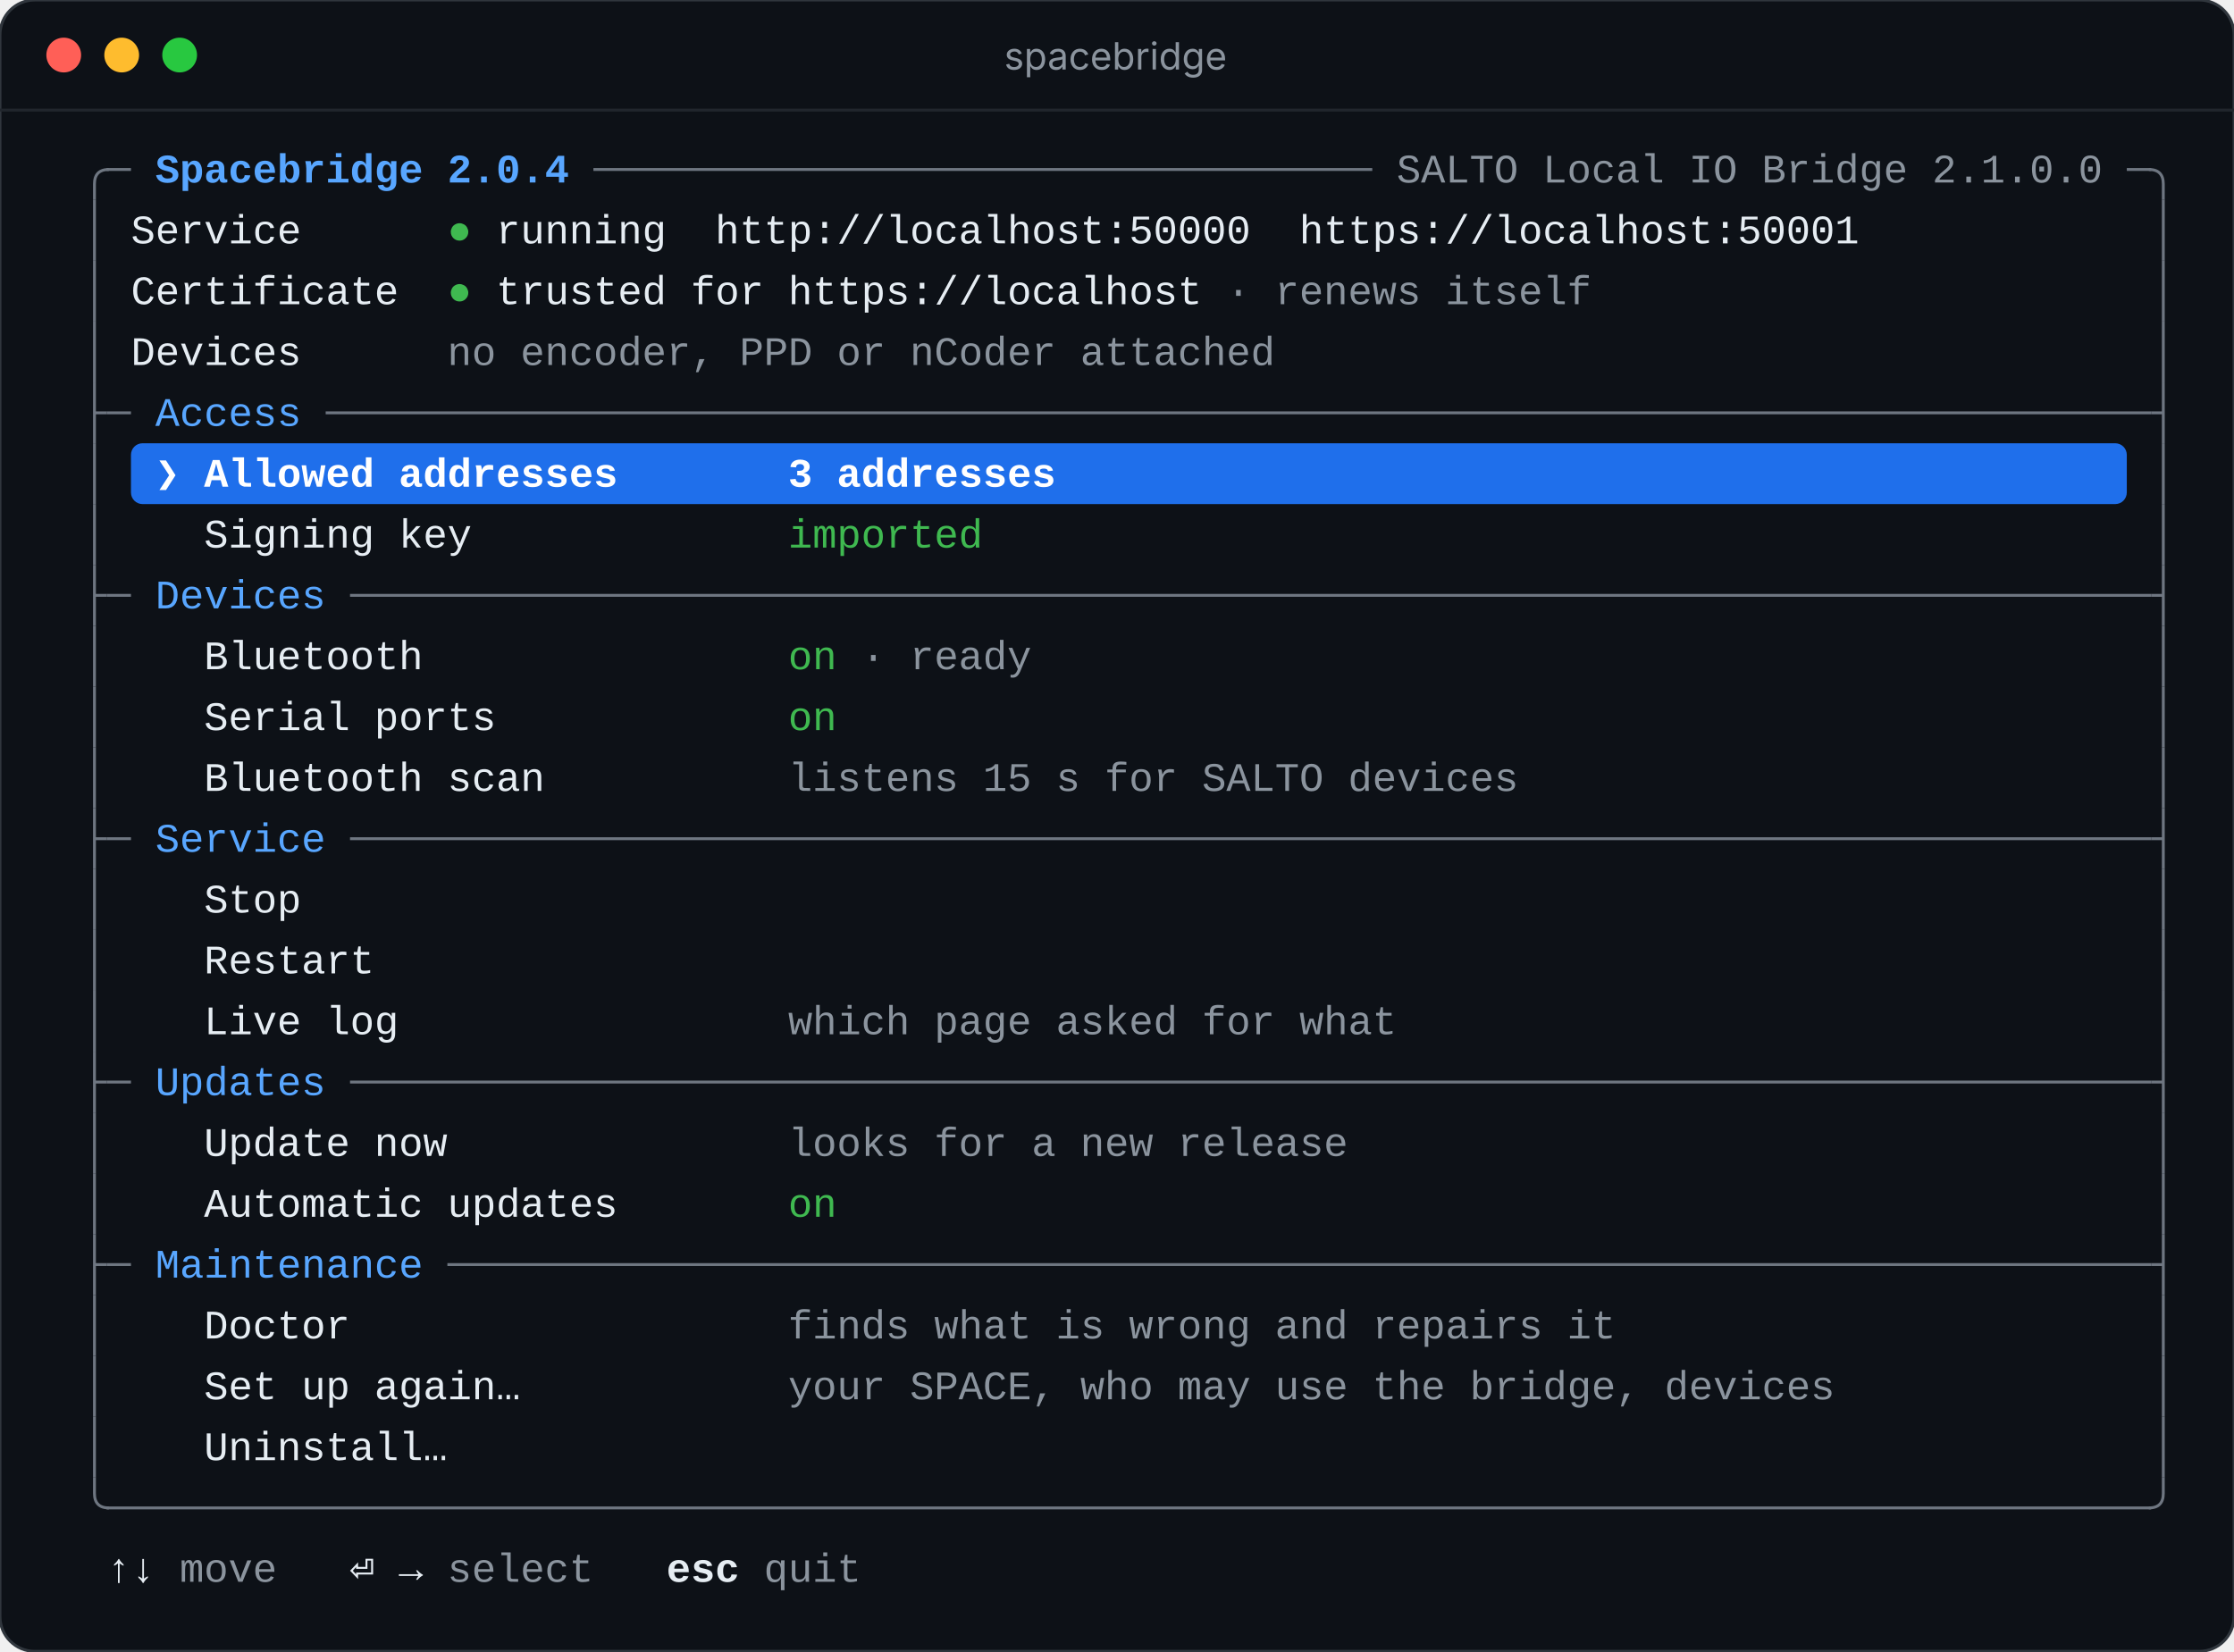
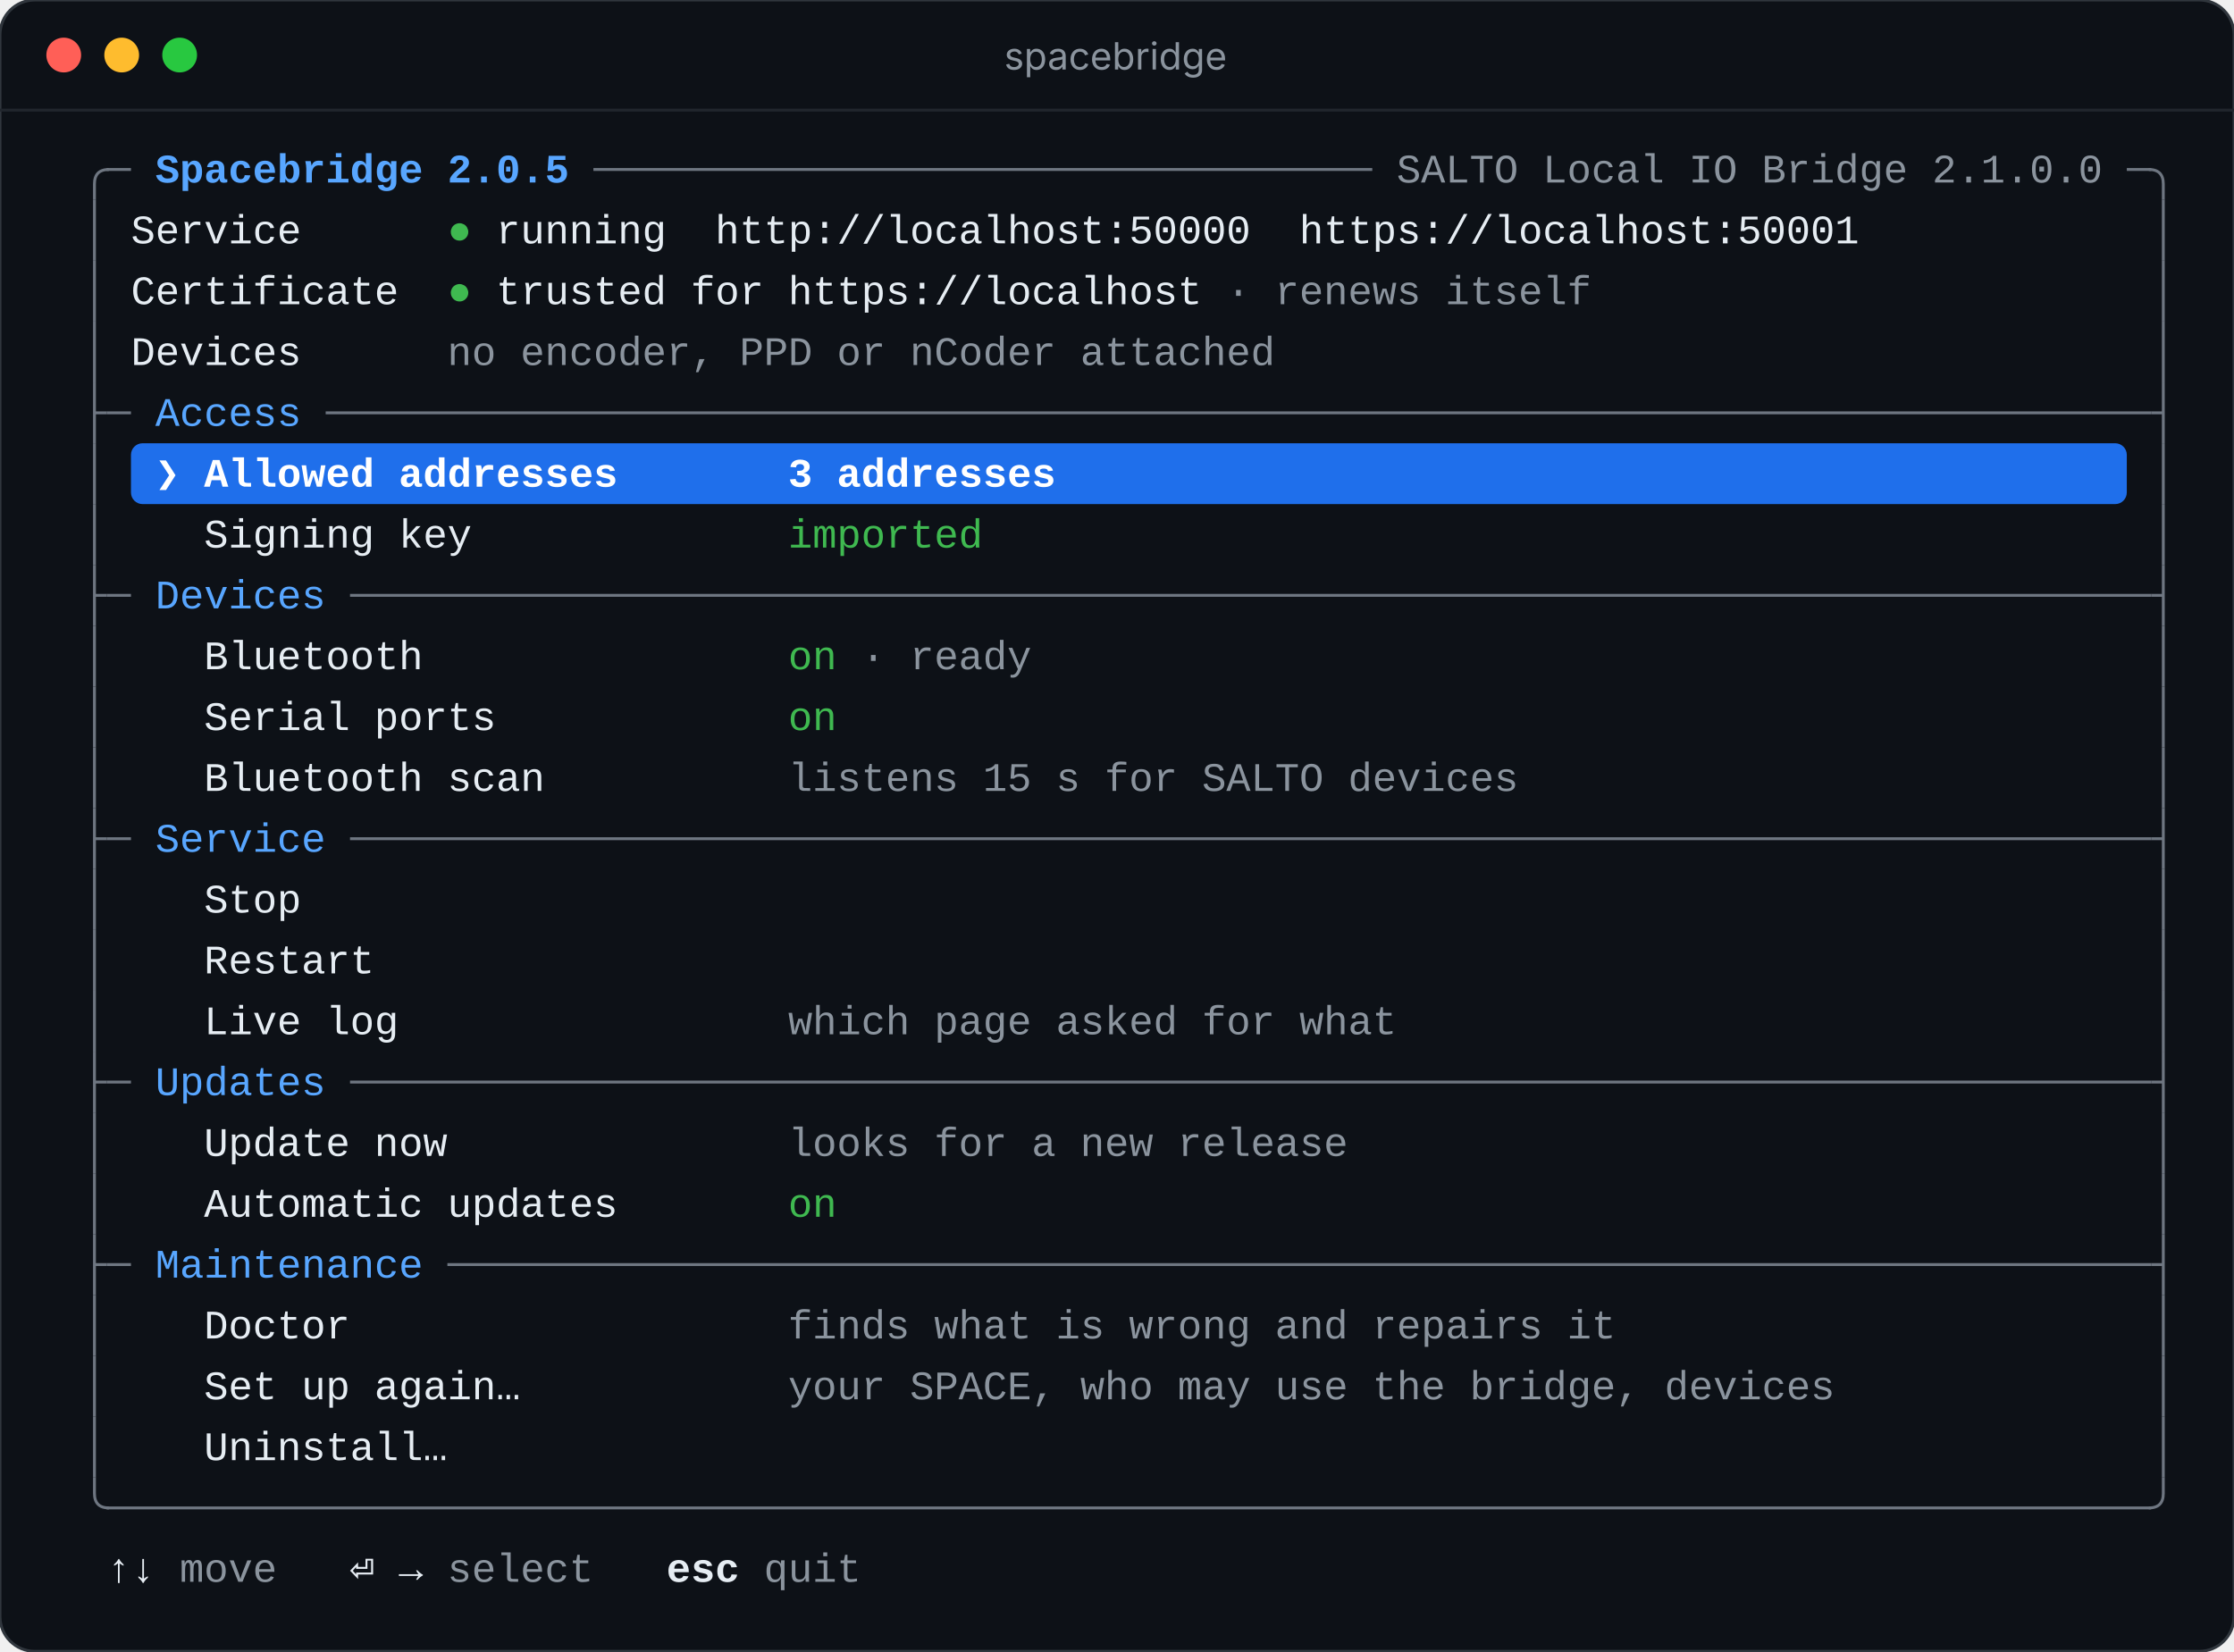
<svg xmlns="http://www.w3.org/2000/svg" viewBox="0 0 771 570" width="771" height="570" role="img" aria-label="spacebridge">
  <rect width="771" height="570" rx="12" fill="#0d1117" stroke="#30363d" />
  <path d="M0 38 H771" stroke="#21262d" />
  <circle cx="22" cy="19" r="6" fill="#ff5f57" />
  <circle cx="42" cy="19" r="6" fill="#febc2e" />
  <circle cx="62" cy="19" r="6" fill="#28c840" />
  <text x="385" y="24" text-anchor="middle" fill="#8b949e" font-family="-apple-system, BlinkMacSystemFont, 'Segoe UI', sans-serif" font-size="13">spacebridge</text>
  <g font-family="ui-monospace, SFMono-Regular, 'SF Mono', Menlo, Consolas, 'Liberation Mono', monospace" font-size="14" xml:space="preserve">
    <path d="M32.6 69 V63.5 Q32.6 58.5 37.6 58.5 H36.8" stroke="#6e7681" fill="none" />
    <path d="M36.8 58.5 H45.2" stroke="#6e7681" />
-     <text x="53.6" y="63" textLength="142.8" lengthAdjust="spacing" fill="#58a6ff" font-weight="700">Spacebridge 2.0.4</text>
+     <text x="53.6" y="63" textLength="142.8" lengthAdjust="spacing" fill="#58a6ff" font-weight="700">Spacebridge 2.0.5</text>
    <path d="M204.8 58.5 H473.6" stroke="#6e7681" />
    <text x="482.0" y="63" textLength="243.6" lengthAdjust="spacing" fill="#8b949e">SALTO Local IO Bridge 2.1.0.0</text>
    <path d="M734.0 58.5 H742.4" stroke="#6e7681" />
    <path d="M742.4 58.5 H741.6 Q746.6 58.5 746.6 63.5 V69" stroke="#6e7681" fill="none" />
    <path d="M32.6 69 V90" stroke="#6e7681" fill="none" />
    <text x="45.2" y="84" textLength="58.8" lengthAdjust="spacing" fill="#e6edf3">Service</text>
    <text x="158.6" y="84" text-anchor="middle" fill="#3fb950">●</text>
    <text x="171.2" y="84" textLength="58.8" lengthAdjust="spacing" fill="#e6edf3">running</text>
    <text x="246.8" y="84" textLength="184.8" lengthAdjust="spacing" fill="#e6edf3">http://localhost:50000</text>
    <text x="448.4" y="84" textLength="193.2" lengthAdjust="spacing" fill="#e6edf3">https://localhost:50001</text>
    <path d="M746.6 69 V90" stroke="#6e7681" fill="none" />
    <path d="M32.6 90 V111" stroke="#6e7681" fill="none" />
    <text x="45.2" y="105" textLength="92.4" lengthAdjust="spacing" fill="#e6edf3">Certificate</text>
    <text x="158.6" y="105" text-anchor="middle" fill="#3fb950">●</text>
    <text x="171.2" y="105" textLength="243.6" lengthAdjust="spacing" fill="#e6edf3">trusted for https://localhost</text>
    <text x="423.2" y="105" textLength="126.0" lengthAdjust="spacing" fill="#8b949e">· renews itself</text>
    <path d="M746.6 90 V111" stroke="#6e7681" fill="none" />
    <path d="M32.6 111 V132" stroke="#6e7681" fill="none" />
    <text x="45.2" y="126" textLength="58.8" lengthAdjust="spacing" fill="#e6edf3">Devices</text>
    <text x="154.4" y="126" textLength="285.6" lengthAdjust="spacing" fill="#8b949e">no encoder, PPD or nCoder attached</text>
    <path d="M746.6 111 V132" stroke="#6e7681" fill="none" />
    <path d="M32.6 132 V153 M32.6 142.5 H36.8" stroke="#6e7681" fill="none" />
    <path d="M36.8 142.5 H45.2" stroke="#6e7681" />
    <text x="53.6" y="147" textLength="50.4" lengthAdjust="spacing" fill="#58a6ff">Access</text>
    <path d="M112.4 142.5 H742.4" stroke="#6e7681" />
    <path d="M746.6 132 V153 M746.6 142.5 H742.4" stroke="#6e7681" fill="none" />
    <rect x="45.2" y="153" width="688.8" height="21" rx="4" fill="#1f6feb" />
    <path d="M32.6 153 V174" stroke="#6e7681" fill="none" />
    <text x="57.8" y="168" text-anchor="middle" fill="#ffffff" font-weight="700">❯</text>
    <text x="70.4" y="168" textLength="142.8" lengthAdjust="spacing" fill="#ffffff" font-weight="700">Allowed addresses</text>
    <text x="272.0" y="168" textLength="92.4" lengthAdjust="spacing" fill="#ffffff" font-weight="700">3 addresses</text>
    <path d="M746.6 153 V174" stroke="#6e7681" fill="none" />
    <path d="M32.6 174 V195" stroke="#6e7681" fill="none" />
    <text x="70.4" y="189" textLength="92.4" lengthAdjust="spacing" fill="#e6edf3">Signing key</text>
    <text x="272.0" y="189" textLength="67.2" lengthAdjust="spacing" fill="#3fb950">imported</text>
    <path d="M746.6 174 V195" stroke="#6e7681" fill="none" />
    <path d="M32.6 195 V216 M32.6 205.5 H36.8" stroke="#6e7681" fill="none" />
    <path d="M36.8 205.5 H45.2" stroke="#6e7681" />
    <text x="53.6" y="210" textLength="58.8" lengthAdjust="spacing" fill="#58a6ff">Devices</text>
    <path d="M120.8 205.5 H742.4" stroke="#6e7681" />
    <path d="M746.6 195 V216 M746.6 205.5 H742.4" stroke="#6e7681" fill="none" />
    <path d="M32.6 216 V237" stroke="#6e7681" fill="none" />
    <text x="70.4" y="231" textLength="75.6" lengthAdjust="spacing" fill="#e6edf3">Bluetooth</text>
    <text x="272.0" y="231" textLength="16.8" lengthAdjust="spacing" fill="#3fb950">on</text>
    <text x="297.2" y="231" textLength="58.8" lengthAdjust="spacing" fill="#8b949e">· ready</text>
    <path d="M746.6 216 V237" stroke="#6e7681" fill="none" />
    <path d="M32.6 237 V258" stroke="#6e7681" fill="none" />
    <text x="70.4" y="252" textLength="100.8" lengthAdjust="spacing" fill="#e6edf3">Serial ports</text>
    <text x="272.0" y="252" textLength="16.8" lengthAdjust="spacing" fill="#3fb950">on</text>
    <path d="M746.6 237 V258" stroke="#6e7681" fill="none" />
    <path d="M32.6 258 V279" stroke="#6e7681" fill="none" />
    <text x="70.4" y="273" textLength="117.6" lengthAdjust="spacing" fill="#e6edf3">Bluetooth scan</text>
    <text x="272.0" y="273" textLength="252.0" lengthAdjust="spacing" fill="#8b949e">listens 15 s for SALTO devices</text>
    <path d="M746.6 258 V279" stroke="#6e7681" fill="none" />
    <path d="M32.6 279 V300 M32.6 289.5 H36.8" stroke="#6e7681" fill="none" />
    <path d="M36.8 289.5 H45.2" stroke="#6e7681" />
    <text x="53.6" y="294" textLength="58.8" lengthAdjust="spacing" fill="#58a6ff">Service</text>
    <path d="M120.8 289.5 H742.4" stroke="#6e7681" />
    <path d="M746.6 279 V300 M746.6 289.5 H742.4" stroke="#6e7681" fill="none" />
    <path d="M32.6 300 V321" stroke="#6e7681" fill="none" />
    <text x="70.4" y="315" textLength="33.6" lengthAdjust="spacing" fill="#e6edf3">Stop</text>
    <path d="M746.6 300 V321" stroke="#6e7681" fill="none" />
    <path d="M32.6 321 V342" stroke="#6e7681" fill="none" />
    <text x="70.4" y="336" textLength="58.8" lengthAdjust="spacing" fill="#e6edf3">Restart</text>
    <path d="M746.6 321 V342" stroke="#6e7681" fill="none" />
    <path d="M32.6 342 V363" stroke="#6e7681" fill="none" />
    <text x="70.4" y="357" textLength="67.2" lengthAdjust="spacing" fill="#e6edf3">Live log</text>
    <text x="272.0" y="357" textLength="210.0" lengthAdjust="spacing" fill="#8b949e">which page asked for what</text>
    <path d="M746.6 342 V363" stroke="#6e7681" fill="none" />
    <path d="M32.6 363 V384 M32.6 373.5 H36.8" stroke="#6e7681" fill="none" />
    <path d="M36.8 373.5 H45.2" stroke="#6e7681" />
    <text x="53.6" y="378" textLength="58.8" lengthAdjust="spacing" fill="#58a6ff">Updates</text>
    <path d="M120.8 373.5 H742.4" stroke="#6e7681" />
    <path d="M746.6 363 V384 M746.6 373.5 H742.4" stroke="#6e7681" fill="none" />
    <path d="M32.6 384 V405" stroke="#6e7681" fill="none" />
    <text x="70.4" y="399" textLength="84.0" lengthAdjust="spacing" fill="#e6edf3">Update now</text>
    <text x="272.0" y="399" textLength="193.2" lengthAdjust="spacing" fill="#8b949e">looks for a new release</text>
    <path d="M746.6 384 V405" stroke="#6e7681" fill="none" />
    <path d="M32.6 405 V426" stroke="#6e7681" fill="none" />
    <text x="70.4" y="420" textLength="142.8" lengthAdjust="spacing" fill="#e6edf3">Automatic updates</text>
    <text x="272.0" y="420" textLength="16.8" lengthAdjust="spacing" fill="#3fb950">on</text>
    <path d="M746.6 405 V426" stroke="#6e7681" fill="none" />
    <path d="M32.6 426 V447 M32.6 436.5 H36.8" stroke="#6e7681" fill="none" />
    <path d="M36.8 436.5 H45.2" stroke="#6e7681" />
    <text x="53.6" y="441" textLength="92.4" lengthAdjust="spacing" fill="#58a6ff">Maintenance</text>
    <path d="M154.4 436.5 H742.4" stroke="#6e7681" />
    <path d="M746.6 426 V447 M746.6 436.5 H742.4" stroke="#6e7681" fill="none" />
    <path d="M32.6 447 V468" stroke="#6e7681" fill="none" />
    <text x="70.4" y="462" textLength="50.4" lengthAdjust="spacing" fill="#e6edf3">Doctor</text>
    <text x="272.0" y="462" textLength="285.6" lengthAdjust="spacing" fill="#8b949e">finds what is wrong and repairs it</text>
    <path d="M746.6 447 V468" stroke="#6e7681" fill="none" />
    <path d="M32.6 468 V489" stroke="#6e7681" fill="none" />
    <text x="70.4" y="483" textLength="109.2" lengthAdjust="spacing" fill="#e6edf3">Set up again…</text>
    <text x="272.0" y="483" textLength="361.2" lengthAdjust="spacing" fill="#8b949e">your SPACE, who may use the bridge, devices</text>
    <path d="M746.6 468 V489" stroke="#6e7681" fill="none" />
    <path d="M32.6 489 V510" stroke="#6e7681" fill="none" />
    <text x="70.4" y="504" textLength="84.0" lengthAdjust="spacing" fill="#e6edf3">Uninstall…</text>
    <path d="M746.6 489 V510" stroke="#6e7681" fill="none" />
    <path d="M32.6 510 V515.5 Q32.6 520.5 37.6 520.5 H36.8" stroke="#6e7681" fill="none" />
    <path d="M36.8 520.5 H742.4" stroke="#6e7681" />
    <path d="M742.4 520.5 H741.6 Q746.6 520.5 746.6 515.5 V510" stroke="#6e7681" fill="none" />
    <text x="41.0" y="546" text-anchor="middle" fill="#e6edf3" font-weight="700">↑</text>
    <text x="49.4" y="546" text-anchor="middle" fill="#e6edf3" font-weight="700">↓</text>
    <text x="62.0" y="546" textLength="33.6" lengthAdjust="spacing" fill="#8b949e">move</text>
    <text x="125.0" y="546" text-anchor="middle" fill="#e6edf3" font-weight="700">⏎</text>
    <text x="141.8" y="546" text-anchor="middle" fill="#e6edf3" font-weight="700">→</text>
    <text x="154.4" y="546" textLength="50.4" lengthAdjust="spacing" fill="#8b949e">select</text>
    <text x="230.0" y="546" textLength="25.2" lengthAdjust="spacing" fill="#e6edf3" font-weight="700">esc</text>
    <text x="263.6" y="546" textLength="33.6" lengthAdjust="spacing" fill="#8b949e">quit</text>
  </g>
</svg>
